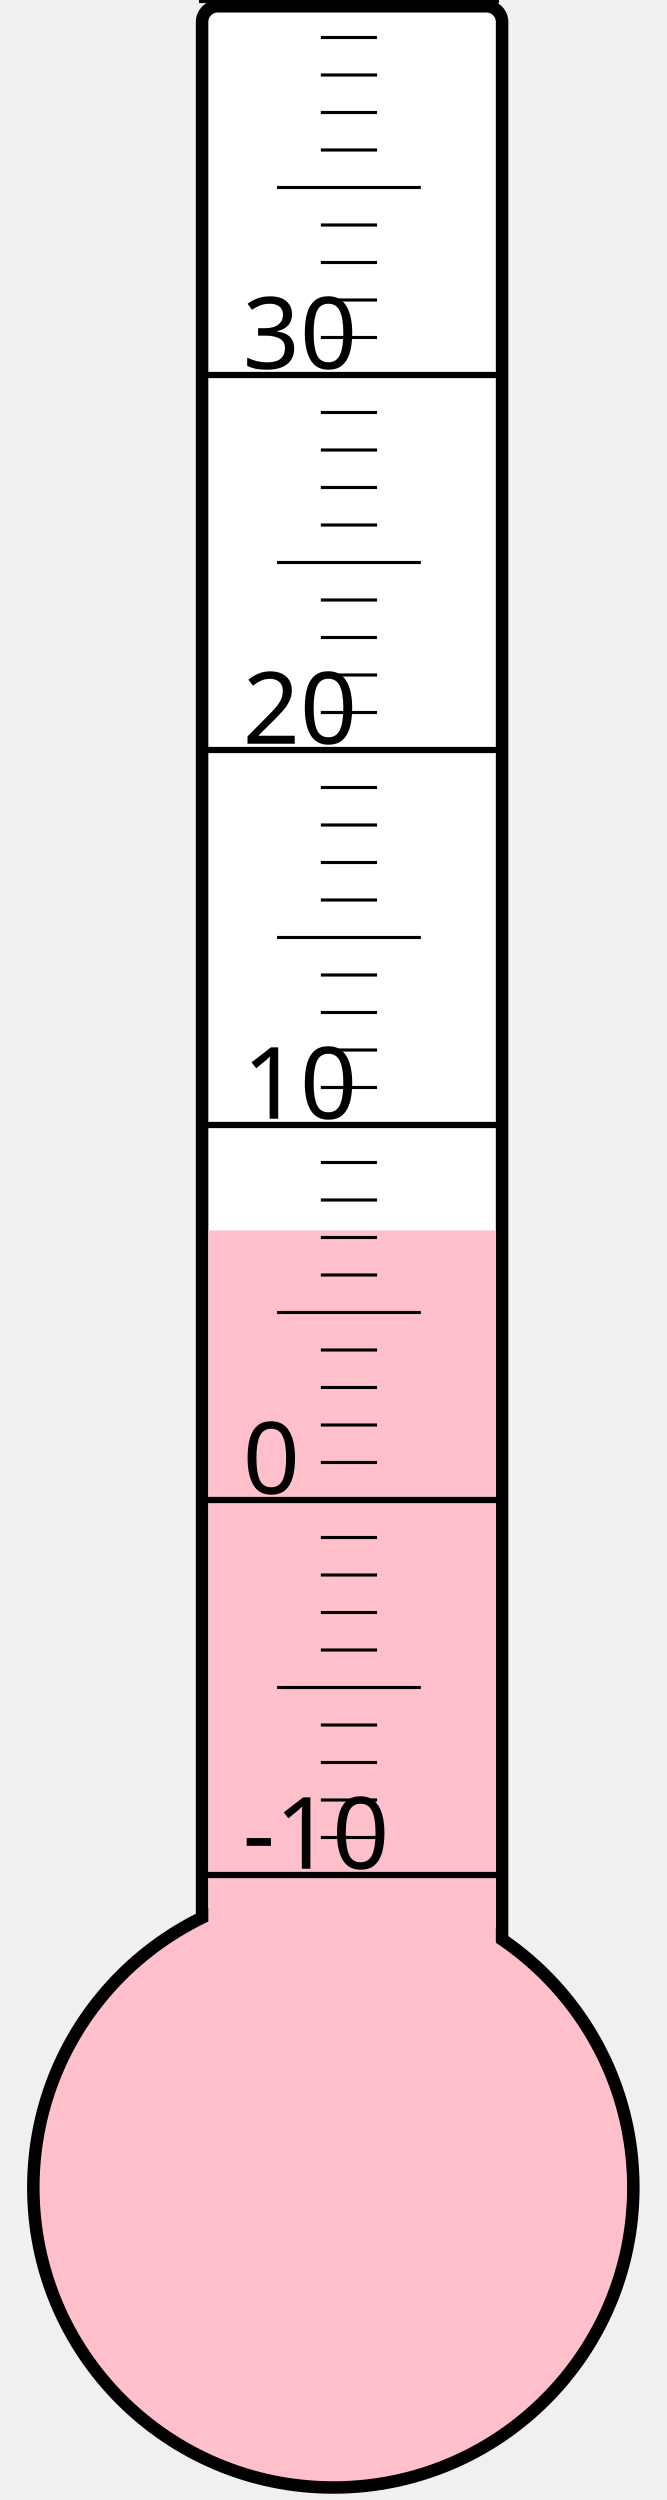
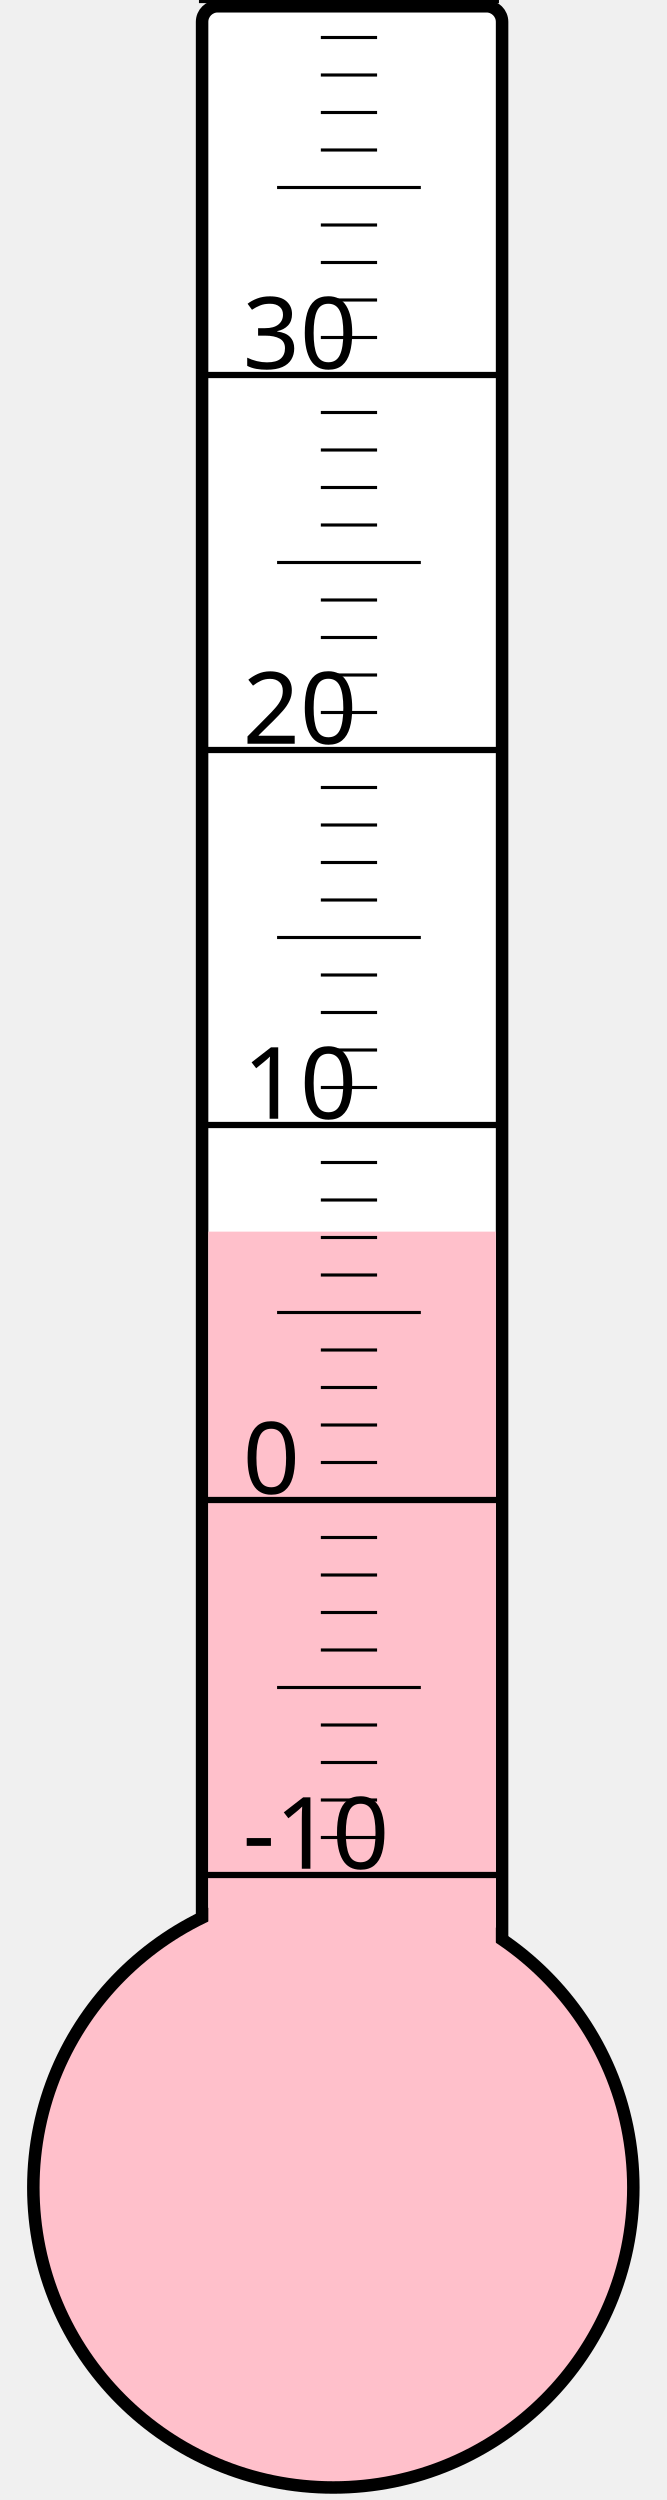
<svg xmlns="http://www.w3.org/2000/svg" width="40px" height="150px" viewBox="0 0 200 800">
  <rect width="200" height="800" x="0" y="0" style="fill: #ffffeb; fill-opacity: 0;" />
  <rect width="96" height="680" x="58" y="2" rx="5" ry="5" style="fill: white; fill-opacity: 1; stroke: black; stroke-width: 4;" />
  <circle cx="100" cy="700" r="96" style="fill: pink; stroke: black; stroke-width: 4;" />
-   <rect width="92" height="306.25" x="60" y="393.75" style="fill: pink; fill-opacity: 1; stroke-width: 0;" />
+   <rect width="92" height="305.875" x="60" y="394.125" style="fill: pink; fill-opacity: 1; stroke-width: 0;" />
  <text x="71" y="598" style="font-family: sans-serif; font-size: 24pt;">-10</text>
  <text x="71" y="478" style="font-family: sans-serif; font-size: 24pt;">0</text>
  <text x="71" y="358" style="font-family: sans-serif; font-size: 24pt;">10</text>
  <text x="71" y="238" style="font-family: sans-serif; font-size: 24pt;">20</text>
  <text x="71" y="118" style="font-family: sans-serif; font-size: 24pt;">30</text>
  <g style="stroke: black;">
    <line x1="57" y1="600" x2="153" y2="600" style="stroke-width: 2;" />
    <line x1="96" y1="588" x2="114" y2="588" style="stroke-width: 1;" />
    <line x1="96" y1="576" x2="114" y2="576" style="stroke-width: 1;" />
    <line x1="96" y1="564" x2="114" y2="564" style="stroke-width: 1;" />
    <line x1="96" y1="552" x2="114" y2="552" style="stroke-width: 1;" />
    <line x1="82" y1="540" x2="128" y2="540" style="stroke-width: 1;" />
    <line x1="96" y1="528" x2="114" y2="528" style="stroke-width: 1;" />
    <line x1="96" y1="516" x2="114" y2="516" style="stroke-width: 1;" />
    <line x1="96" y1="504" x2="114" y2="504" style="stroke-width: 1;" />
    <line x1="96" y1="492" x2="114" y2="492" style="stroke-width: 1;" />
    <line x1="57" y1="480" x2="153" y2="480" style="stroke-width: 2;" />
    <line x1="96" y1="468" x2="114" y2="468" style="stroke-width: 1;" />
    <line x1="96" y1="456" x2="114" y2="456" style="stroke-width: 1;" />
    <line x1="96" y1="444" x2="114" y2="444" style="stroke-width: 1;" />
    <line x1="96" y1="432" x2="114" y2="432" style="stroke-width: 1;" />
    <line x1="82" y1="420" x2="128" y2="420" style="stroke-width: 1;" />
    <line x1="96" y1="408" x2="114" y2="408" style="stroke-width: 1;" />
    <line x1="96" y1="396" x2="114" y2="396" style="stroke-width: 1;" />
    <line x1="96" y1="384" x2="114" y2="384" style="stroke-width: 1;" />
    <line x1="96" y1="372" x2="114" y2="372" style="stroke-width: 1;" />
    <line x1="57" y1="360" x2="153" y2="360" style="stroke-width: 2;" />
    <line x1="96" y1="348" x2="114" y2="348" style="stroke-width: 1;" />
    <line x1="96" y1="336" x2="114" y2="336" style="stroke-width: 1;" />
    <line x1="96" y1="324" x2="114" y2="324" style="stroke-width: 1;" />
    <line x1="96" y1="312" x2="114" y2="312" style="stroke-width: 1;" />
    <line x1="82" y1="300" x2="128" y2="300" style="stroke-width: 1;" />
    <line x1="96" y1="288" x2="114" y2="288" style="stroke-width: 1;" />
    <line x1="96" y1="276" x2="114" y2="276" style="stroke-width: 1;" />
    <line x1="96" y1="264" x2="114" y2="264" style="stroke-width: 1;" />
    <line x1="96" y1="252" x2="114" y2="252" style="stroke-width: 1;" />
    <line x1="57" y1="240" x2="153" y2="240" style="stroke-width: 2;" />
    <line x1="96" y1="228" x2="114" y2="228" style="stroke-width: 1;" />
    <line x1="96" y1="216" x2="114" y2="216" style="stroke-width: 1;" />
    <line x1="96" y1="204" x2="114" y2="204" style="stroke-width: 1;" />
    <line x1="96" y1="192" x2="114" y2="192" style="stroke-width: 1;" />
    <line x1="82" y1="180" x2="128" y2="180" style="stroke-width: 1;" />
    <line x1="96" y1="168" x2="114" y2="168" style="stroke-width: 1;" />
    <line x1="96" y1="156" x2="114" y2="156" style="stroke-width: 1;" />
    <line x1="96" y1="144" x2="114" y2="144" style="stroke-width: 1;" />
    <line x1="96" y1="132" x2="114" y2="132" style="stroke-width: 1;" />
    <line x1="57" y1="120" x2="153" y2="120" style="stroke-width: 2;" />
    <line x1="96" y1="108" x2="114" y2="108" style="stroke-width: 1;" />
    <line x1="96" y1="96" x2="114" y2="96" style="stroke-width: 1;" />
    <line x1="96" y1="84" x2="114" y2="84" style="stroke-width: 1;" />
    <line x1="96" y1="72" x2="114" y2="72" style="stroke-width: 1;" />
    <line x1="82" y1="60" x2="128" y2="60" style="stroke-width: 1;" />
    <line x1="96" y1="48" x2="114" y2="48" style="stroke-width: 1;" />
    <line x1="96" y1="36" x2="114" y2="36" style="stroke-width: 1;" />
    <line x1="96" y1="24" x2="114" y2="24" style="stroke-width: 1;" />
    <line x1="96" y1="12" x2="114" y2="12" style="stroke-width: 1;" />
    <line x1="57" y1="0" x2="153" y2="0" style="stroke-width: 2;" />
  </g>
</svg>
